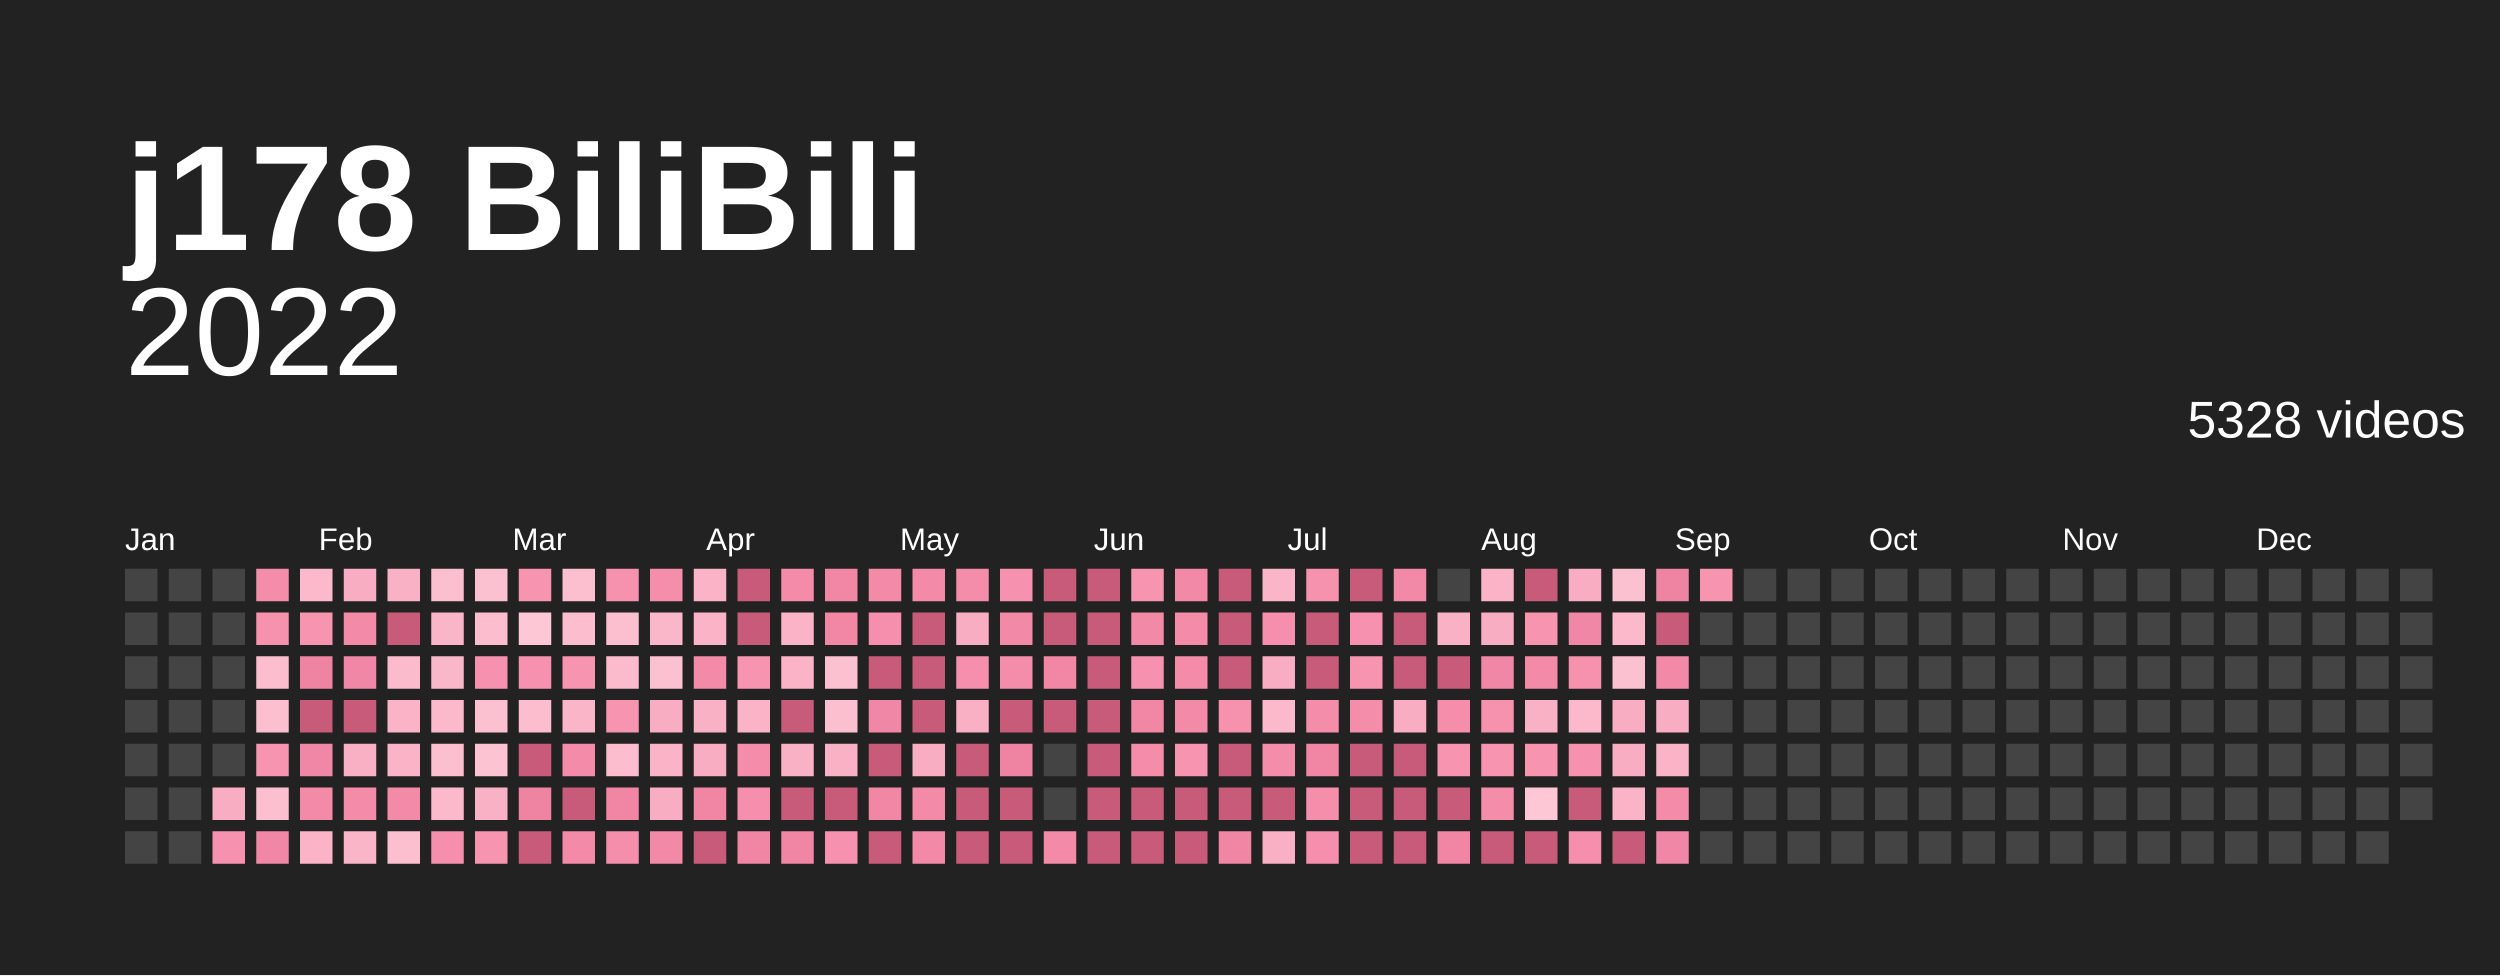
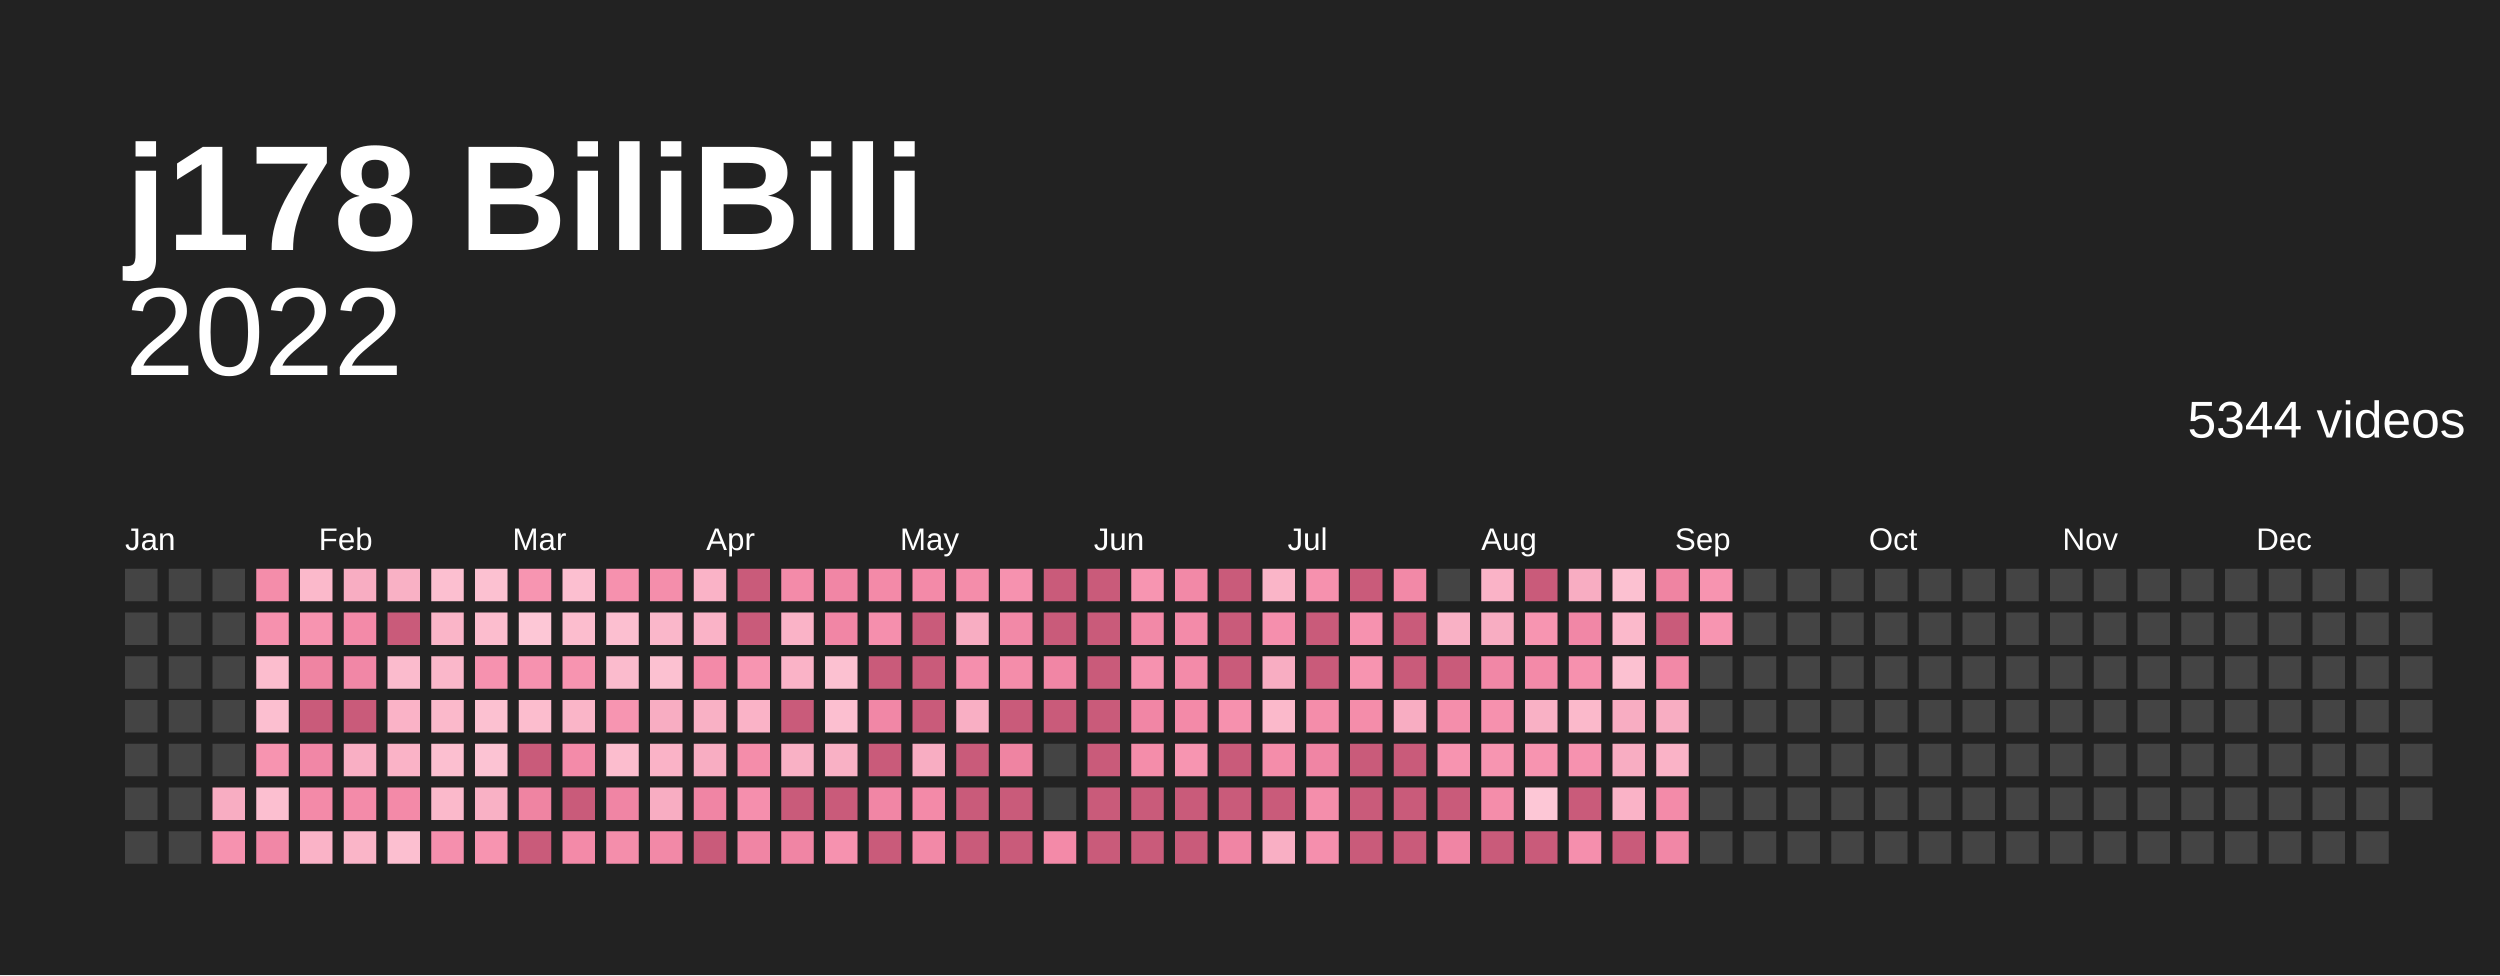
<svg xmlns="http://www.w3.org/2000/svg" baseProfile="full" height="78mm" version="1.1" viewBox="0,0,200,78" width="200mm">
  <defs />
  <rect fill="#222222" height="78" width="200" x="0" y="0" />
  <text fill="#ffffff" style="font-size:12px; font-family:Arial; font-weight:bold;" x="10" y="20">j178 BiliBili</text>
  <text alignment-baseline="hanging" fill="#ffffff" style="font-size:10.0px; font-family:Arial;" x="10" y="30">2022</text>
-   <text alignment-baseline="hanging" fill="#ffffff" style="font-size:4.125px; font-family:Arial;" x="175" y="35">5328 videos</text>
+   <text alignment-baseline="hanging" fill="#ffffff" style="font-size:4.125px; font-family:Arial;" x="175" y="35">5344 videos</text>
  <text fill="#ffffff" style="font-size:2.5px; font-family:Arial" x="10.0" y="44">Jan</text>
  <text fill="#ffffff" style="font-size:2.5px; font-family:Arial" x="25.5" y="44">Feb</text>
  <text fill="#ffffff" style="font-size:2.5px; font-family:Arial" x="41.0" y="44">Mar</text>
  <text fill="#ffffff" style="font-size:2.5px; font-family:Arial" x="56.5" y="44">Apr</text>
  <text fill="#ffffff" style="font-size:2.5px; font-family:Arial" x="72.0" y="44">May</text>
  <text fill="#ffffff" style="font-size:2.5px; font-family:Arial" x="87.5" y="44">Jun</text>
  <text fill="#ffffff" style="font-size:2.5px; font-family:Arial" x="103.0" y="44">Jul</text>
  <text fill="#ffffff" style="font-size:2.5px; font-family:Arial" x="118.5" y="44">Aug</text>
  <text fill="#ffffff" style="font-size:2.5px; font-family:Arial" x="134.0" y="44">Sep</text>
  <text fill="#ffffff" style="font-size:2.5px; font-family:Arial" x="149.5" y="44">Oct</text>
  <text fill="#ffffff" style="font-size:2.5px; font-family:Arial" x="165.0" y="44">Nov</text>
  <text fill="#ffffff" style="font-size:2.5px; font-family:Arial" x="180.5" y="44">Dec</text>
  <rect fill="#444444" height="2.6" width="2.6" x="10.0" y="45.5" />
  <rect fill="#444444" height="2.6" width="2.6" x="10.0" y="49.0" />
  <rect fill="#444444" height="2.6" width="2.6" x="10.0" y="52.5" />
  <rect fill="#444444" height="2.6" width="2.6" x="10.0" y="56.0" />
  <rect fill="#444444" height="2.6" width="2.6" x="10.0" y="59.5" />
  <rect fill="#444444" height="2.6" width="2.6" x="10.0" y="63.0" />
  <rect fill="#444444" height="2.6" width="2.6" x="10.0" y="66.5" />
  <rect fill="#444444" height="2.6" width="2.6" x="13.5" y="45.5" />
  <rect fill="#444444" height="2.6" width="2.6" x="13.5" y="49.0" />
  <rect fill="#444444" height="2.6" width="2.6" x="13.5" y="52.5" />
  <rect fill="#444444" height="2.6" width="2.6" x="13.5" y="56.0" />
  <rect fill="#444444" height="2.6" width="2.6" x="13.5" y="59.5" />
  <rect fill="#444444" height="2.6" width="2.6" x="13.5" y="63.0" />
  <rect fill="#444444" height="2.6" width="2.6" x="13.5" y="66.5" />
  <rect fill="#444444" height="2.6" width="2.6" x="17.0" y="45.5" />
  <rect fill="#444444" height="2.6" width="2.6" x="17.0" y="49.0" />
  <rect fill="#444444" height="2.6" width="2.6" x="17.0" y="52.5" />
  <rect fill="#444444" height="2.6" width="2.6" x="17.0" y="56.0" />
  <rect fill="#444444" height="2.6" width="2.6" x="17.0" y="59.5" />
  <rect fill="#f8adc2" height="2.6" width="2.6" x="17.0" y="63.0" />
  <rect fill="#f692af" height="2.6" width="2.6" x="17.0" y="66.5" />
  <rect fill="#f48daa" height="2.6" width="2.6" x="20.5" y="45.5" />
  <rect fill="#f691ae" height="2.6" width="2.6" x="20.5" y="49.0" />
  <rect fill="#fcbdce" height="2.6" width="2.6" x="20.5" y="52.5" />
  <rect fill="#fcbfd0" height="2.6" width="2.6" x="20.5" y="56.0" />
  <rect fill="#f794b0" height="2.6" width="2.6" x="20.5" y="59.5" />
  <rect fill="#fcbfd0" height="2.6" width="2.6" x="20.5" y="63.0" />
  <rect fill="#f187a6" height="2.6" width="2.6" x="20.5" y="66.5" />
  <rect fill="#fbb9cb" height="2.6" width="2.6" x="24.0" y="45.5" />
  <rect fill="#f794b0" height="2.6" width="2.6" x="24.0" y="49.0" />
  <rect fill="#ef84a2" height="2.6" width="2.6" x="24.0" y="52.5" />
  <rect fill="#c95b7a" height="2.6" width="2.6" x="24.0" y="56.0" />
  <rect fill="#f187a6" height="2.6" width="2.6" x="24.0" y="59.5" />
  <rect fill="#f38aa8" height="2.6" width="2.6" x="24.0" y="63.0" />
  <rect fill="#fab3c7" height="2.6" width="2.6" x="24.0" y="66.5" />
  <rect fill="#f8adc2" height="2.6" width="2.6" x="27.5" y="45.5" />
  <rect fill="#f38aa8" height="2.6" width="2.6" x="27.5" y="49.0" />
  <rect fill="#f187a6" height="2.6" width="2.6" x="27.5" y="52.5" />
  <rect fill="#c95b7a" height="2.6" width="2.6" x="27.5" y="56.0" />
  <rect fill="#f9afc4" height="2.6" width="2.6" x="27.5" y="59.5" />
  <rect fill="#f38ba9" height="2.6" width="2.6" x="27.5" y="63.0" />
  <rect fill="#fab5c8" height="2.6" width="2.6" x="27.5" y="66.5" />
  <rect fill="#f9b1c5" height="2.6" width="2.6" x="31.0" y="45.5" />
  <rect fill="#c95b7a" height="2.6" width="2.6" x="31.0" y="49.0" />
  <rect fill="#fbbbcd" height="2.6" width="2.6" x="31.0" y="52.5" />
  <rect fill="#fab3c7" height="2.6" width="2.6" x="31.0" y="56.0" />
  <rect fill="#fab3c7" height="2.6" width="2.6" x="31.0" y="59.5" />
  <rect fill="#f38aa8" height="2.6" width="2.6" x="31.0" y="63.0" />
  <rect fill="#fcbfd0" height="2.6" width="2.6" x="31.0" y="66.5" />
  <rect fill="#fcbfd0" height="2.6" width="2.6" x="34.5" y="45.5" />
  <rect fill="#fab5c8" height="2.6" width="2.6" x="34.5" y="49.0" />
  <rect fill="#fab7ca" height="2.6" width="2.6" x="34.5" y="52.5" />
  <rect fill="#fbb9cb" height="2.6" width="2.6" x="34.5" y="56.0" />
  <rect fill="#fcbfd0" height="2.6" width="2.6" x="34.5" y="59.5" />
  <rect fill="#fbb9cb" height="2.6" width="2.6" x="34.5" y="63.0" />
  <rect fill="#f58fad" height="2.6" width="2.6" x="34.5" y="66.5" />
  <rect fill="#fcc1d1" height="2.6" width="2.6" x="38.0" y="45.5" />
  <rect fill="#fcbdce" height="2.6" width="2.6" x="38.0" y="49.0" />
  <rect fill="#f692af" height="2.6" width="2.6" x="38.0" y="52.5" />
  <rect fill="#fcc1d1" height="2.6" width="2.6" x="38.0" y="56.0" />
  <rect fill="#fcc3d3" height="2.6" width="2.6" x="38.0" y="59.5" />
  <rect fill="#f9b1c5" height="2.6" width="2.6" x="38.0" y="63.0" />
  <rect fill="#f794b0" height="2.6" width="2.6" x="38.0" y="66.5" />
  <rect fill="#f795b1" height="2.6" width="2.6" x="41.5" y="45.5" />
  <rect fill="#fdc7d6" height="2.6" width="2.6" x="41.5" y="49.0" />
  <rect fill="#f692af" height="2.6" width="2.6" x="41.5" y="52.5" />
  <rect fill="#fcbdce" height="2.6" width="2.6" x="41.5" y="56.0" />
  <rect fill="#c95b7a" height="2.6" width="2.6" x="41.5" y="59.5" />
  <rect fill="#ef84a2" height="2.6" width="2.6" x="41.5" y="63.0" />
  <rect fill="#c95b7a" height="2.6" width="2.6" x="41.5" y="66.5" />
  <rect fill="#fcbfd0" height="2.6" width="2.6" x="45.0" y="45.5" />
  <rect fill="#fcbdce" height="2.6" width="2.6" x="45.0" y="49.0" />
  <rect fill="#f794b0" height="2.6" width="2.6" x="45.0" y="52.5" />
  <rect fill="#fab5c8" height="2.6" width="2.6" x="45.0" y="56.0" />
  <rect fill="#f38ba9" height="2.6" width="2.6" x="45.0" y="59.5" />
  <rect fill="#c95b7a" height="2.6" width="2.6" x="45.0" y="63.0" />
  <rect fill="#f38aa8" height="2.6" width="2.6" x="45.0" y="66.5" />
  <rect fill="#f691ae" height="2.6" width="2.6" x="48.5" y="45.5" />
  <rect fill="#fcbfd0" height="2.6" width="2.6" x="48.5" y="49.0" />
  <rect fill="#fbbbcd" height="2.6" width="2.6" x="48.5" y="52.5" />
  <rect fill="#f795b1" height="2.6" width="2.6" x="48.5" y="56.0" />
  <rect fill="#fcbdce" height="2.6" width="2.6" x="48.5" y="59.5" />
  <rect fill="#f085a4" height="2.6" width="2.6" x="48.5" y="63.0" />
  <rect fill="#f48eab" height="2.6" width="2.6" x="48.5" y="66.5" />
  <rect fill="#f48eab" height="2.6" width="2.6" x="52.0" y="45.5" />
  <rect fill="#fab7ca" height="2.6" width="2.6" x="52.0" y="49.0" />
  <rect fill="#fcc1d1" height="2.6" width="2.6" x="52.0" y="52.5" />
  <rect fill="#f8adc2" height="2.6" width="2.6" x="52.0" y="56.0" />
  <rect fill="#fab3c7" height="2.6" width="2.6" x="52.0" y="59.5" />
  <rect fill="#f8adc2" height="2.6" width="2.6" x="52.0" y="63.0" />
  <rect fill="#f289a7" height="2.6" width="2.6" x="52.0" y="66.5" />
  <rect fill="#fab3c7" height="2.6" width="2.6" x="55.5" y="45.5" />
  <rect fill="#fab3c7" height="2.6" width="2.6" x="55.5" y="49.0" />
  <rect fill="#f38aa8" height="2.6" width="2.6" x="55.5" y="52.5" />
  <rect fill="#f9b1c5" height="2.6" width="2.6" x="55.5" y="56.0" />
  <rect fill="#f8adc2" height="2.6" width="2.6" x="55.5" y="59.5" />
  <rect fill="#f085a4" height="2.6" width="2.6" x="55.5" y="63.0" />
  <rect fill="#c95b7a" height="2.6" width="2.6" x="55.5" y="66.5" />
  <rect fill="#c95b7a" height="2.6" width="2.6" x="59.0" y="45.5" />
  <rect fill="#c95b7a" height="2.6" width="2.6" x="59.0" y="49.0" />
  <rect fill="#f795b1" height="2.6" width="2.6" x="59.0" y="52.5" />
  <rect fill="#fab3c7" height="2.6" width="2.6" x="59.0" y="56.0" />
  <rect fill="#f48daa" height="2.6" width="2.6" x="59.0" y="59.5" />
  <rect fill="#f58fad" height="2.6" width="2.6" x="59.0" y="63.0" />
  <rect fill="#f085a4" height="2.6" width="2.6" x="59.0" y="66.5" />
  <rect fill="#f38ba9" height="2.6" width="2.6" x="62.5" y="45.5" />
  <rect fill="#fab3c7" height="2.6" width="2.6" x="62.5" y="49.0" />
  <rect fill="#fab3c7" height="2.6" width="2.6" x="62.5" y="52.5" />
  <rect fill="#c95b7a" height="2.6" width="2.6" x="62.5" y="56.0" />
  <rect fill="#f9b1c5" height="2.6" width="2.6" x="62.5" y="59.5" />
  <rect fill="#c95b7a" height="2.6" width="2.6" x="62.5" y="63.0" />
  <rect fill="#f085a4" height="2.6" width="2.6" x="62.5" y="66.5" />
  <rect fill="#f186a5" height="2.6" width="2.6" x="66.0" y="45.5" />
  <rect fill="#f186a5" height="2.6" width="2.6" x="66.0" y="49.0" />
  <rect fill="#fcc1d1" height="2.6" width="2.6" x="66.0" y="52.5" />
  <rect fill="#fcbfd0" height="2.6" width="2.6" x="66.0" y="56.0" />
  <rect fill="#f9b1c5" height="2.6" width="2.6" x="66.0" y="59.5" />
  <rect fill="#c95b7a" height="2.6" width="2.6" x="66.0" y="63.0" />
  <rect fill="#f692af" height="2.6" width="2.6" x="66.0" y="66.5" />
  <rect fill="#f38aa8" height="2.6" width="2.6" x="69.5" y="45.5" />
  <rect fill="#f58fad" height="2.6" width="2.6" x="69.5" y="49.0" />
  <rect fill="#c95b7a" height="2.6" width="2.6" x="69.5" y="52.5" />
  <rect fill="#f187a6" height="2.6" width="2.6" x="69.5" y="56.0" />
  <rect fill="#c95b7a" height="2.6" width="2.6" x="69.5" y="59.5" />
  <rect fill="#f186a5" height="2.6" width="2.6" x="69.5" y="63.0" />
  <rect fill="#c95b7a" height="2.6" width="2.6" x="69.5" y="66.5" />
  <rect fill="#f38aa8" height="2.6" width="2.6" x="73.0" y="45.5" />
  <rect fill="#c95b7a" height="2.6" width="2.6" x="73.0" y="49.0" />
  <rect fill="#c95b7a" height="2.6" width="2.6" x="73.0" y="52.5" />
  <rect fill="#c95b7a" height="2.6" width="2.6" x="73.0" y="56.0" />
  <rect fill="#f8adc2" height="2.6" width="2.6" x="73.0" y="59.5" />
  <rect fill="#f38aa8" height="2.6" width="2.6" x="73.0" y="63.0" />
  <rect fill="#f289a7" height="2.6" width="2.6" x="73.0" y="66.5" />
  <rect fill="#f48daa" height="2.6" width="2.6" x="76.5" y="45.5" />
  <rect fill="#f8adc2" height="2.6" width="2.6" x="76.5" y="49.0" />
  <rect fill="#f58fad" height="2.6" width="2.6" x="76.5" y="52.5" />
  <rect fill="#f9afc4" height="2.6" width="2.6" x="76.5" y="56.0" />
  <rect fill="#c95b7a" height="2.6" width="2.6" x="76.5" y="59.5" />
  <rect fill="#c95b7a" height="2.6" width="2.6" x="76.5" y="63.0" />
  <rect fill="#c95b7a" height="2.6" width="2.6" x="76.5" y="66.5" />
  <rect fill="#f692af" height="2.6" width="2.6" x="80.0" y="45.5" />
  <rect fill="#f289a7" height="2.6" width="2.6" x="80.0" y="49.0" />
  <rect fill="#f48daa" height="2.6" width="2.6" x="80.0" y="52.5" />
  <rect fill="#c95b7a" height="2.6" width="2.6" x="80.0" y="56.0" />
  <rect fill="#ef84a2" height="2.6" width="2.6" x="80.0" y="59.5" />
  <rect fill="#c95b7a" height="2.6" width="2.6" x="80.0" y="63.0" />
  <rect fill="#c95b7a" height="2.6" width="2.6" x="80.0" y="66.5" />
  <rect fill="#c95b7a" height="2.6" width="2.6" x="83.5" y="45.5" />
  <rect fill="#c95b7a" height="2.6" width="2.6" x="83.5" y="49.0" />
  <rect fill="#f186a5" height="2.6" width="2.6" x="83.5" y="52.5" />
  <rect fill="#c95b7a" height="2.6" width="2.6" x="83.5" y="56.0" />
  <rect fill="#444444" height="2.6" width="2.6" x="83.5" y="59.5" />
  <rect fill="#444444" height="2.6" width="2.6" x="83.5" y="63.0" />
  <rect fill="#f38aa8" height="2.6" width="2.6" x="83.5" y="66.5" />
  <rect fill="#c95b7a" height="2.6" width="2.6" x="87.0" y="45.5" />
  <rect fill="#c95b7a" height="2.6" width="2.6" x="87.0" y="49.0" />
  <rect fill="#c95b7a" height="2.6" width="2.6" x="87.0" y="52.5" />
  <rect fill="#c95b7a" height="2.6" width="2.6" x="87.0" y="56.0" />
  <rect fill="#c95b7a" height="2.6" width="2.6" x="87.0" y="59.5" />
  <rect fill="#c95b7a" height="2.6" width="2.6" x="87.0" y="63.0" />
  <rect fill="#c95b7a" height="2.6" width="2.6" x="87.0" y="66.5" />
  <rect fill="#f795b1" height="2.6" width="2.6" x="90.5" y="45.5" />
  <rect fill="#f289a7" height="2.6" width="2.6" x="90.5" y="49.0" />
  <rect fill="#f692af" height="2.6" width="2.6" x="90.5" y="52.5" />
  <rect fill="#f186a5" height="2.6" width="2.6" x="90.5" y="56.0" />
  <rect fill="#f48daa" height="2.6" width="2.6" x="90.5" y="59.5" />
  <rect fill="#c95b7a" height="2.6" width="2.6" x="90.5" y="63.0" />
  <rect fill="#c95b7a" height="2.6" width="2.6" x="90.5" y="66.5" />
  <rect fill="#f289a7" height="2.6" width="2.6" x="94.0" y="45.5" />
  <rect fill="#f38ba9" height="2.6" width="2.6" x="94.0" y="49.0" />
  <rect fill="#f38ba9" height="2.6" width="2.6" x="94.0" y="52.5" />
  <rect fill="#f38aa8" height="2.6" width="2.6" x="94.0" y="56.0" />
  <rect fill="#f795b1" height="2.6" width="2.6" x="94.0" y="59.5" />
  <rect fill="#c95b7a" height="2.6" width="2.6" x="94.0" y="63.0" />
  <rect fill="#c95b7a" height="2.6" width="2.6" x="94.0" y="66.5" />
  <rect fill="#c95b7a" height="2.6" width="2.6" x="97.5" y="45.5" />
  <rect fill="#c95b7a" height="2.6" width="2.6" x="97.5" y="49.0" />
  <rect fill="#c95b7a" height="2.6" width="2.6" x="97.5" y="52.5" />
  <rect fill="#f691ae" height="2.6" width="2.6" x="97.5" y="56.0" />
  <rect fill="#c95b7a" height="2.6" width="2.6" x="97.5" y="59.5" />
  <rect fill="#c95b7a" height="2.6" width="2.6" x="97.5" y="63.0" />
  <rect fill="#f085a4" height="2.6" width="2.6" x="97.5" y="66.5" />
  <rect fill="#fab5c8" height="2.6" width="2.6" x="101.0" y="45.5" />
  <rect fill="#f58fad" height="2.6" width="2.6" x="101.0" y="49.0" />
  <rect fill="#f8adc2" height="2.6" width="2.6" x="101.0" y="52.5" />
  <rect fill="#fbb9cb" height="2.6" width="2.6" x="101.0" y="56.0" />
  <rect fill="#f48daa" height="2.6" width="2.6" x="101.0" y="59.5" />
  <rect fill="#c95b7a" height="2.6" width="2.6" x="101.0" y="63.0" />
  <rect fill="#f9afc4" height="2.6" width="2.6" x="101.0" y="66.5" />
  <rect fill="#f691ae" height="2.6" width="2.6" x="104.5" y="45.5" />
  <rect fill="#c95b7a" height="2.6" width="2.6" x="104.5" y="49.0" />
  <rect fill="#c95b7a" height="2.6" width="2.6" x="104.5" y="52.5" />
  <rect fill="#f48daa" height="2.6" width="2.6" x="104.5" y="56.0" />
  <rect fill="#f085a4" height="2.6" width="2.6" x="104.5" y="59.5" />
  <rect fill="#f48eab" height="2.6" width="2.6" x="104.5" y="63.0" />
  <rect fill="#f58fad" height="2.6" width="2.6" x="104.5" y="66.5" />
  <rect fill="#c95b7a" height="2.6" width="2.6" x="108.0" y="45.5" />
  <rect fill="#f692af" height="2.6" width="2.6" x="108.0" y="49.0" />
  <rect fill="#f794b0" height="2.6" width="2.6" x="108.0" y="52.5" />
  <rect fill="#f48daa" height="2.6" width="2.6" x="108.0" y="56.0" />
  <rect fill="#c95b7a" height="2.6" width="2.6" x="108.0" y="59.5" />
  <rect fill="#c95b7a" height="2.6" width="2.6" x="108.0" y="63.0" />
  <rect fill="#c95b7a" height="2.6" width="2.6" x="108.0" y="66.5" />
  <rect fill="#f289a7" height="2.6" width="2.6" x="111.5" y="45.5" />
  <rect fill="#c95b7a" height="2.6" width="2.6" x="111.5" y="49.0" />
  <rect fill="#c95b7a" height="2.6" width="2.6" x="111.5" y="52.5" />
  <rect fill="#f8adc2" height="2.6" width="2.6" x="111.5" y="56.0" />
  <rect fill="#c95b7a" height="2.6" width="2.6" x="111.5" y="59.5" />
  <rect fill="#c95b7a" height="2.6" width="2.6" x="111.5" y="63.0" />
  <rect fill="#c95b7a" height="2.6" width="2.6" x="111.5" y="66.5" />
  <rect fill="#444444" height="2.6" width="2.6" x="115.0" y="45.5" />
  <rect fill="#f9b1c5" height="2.6" width="2.6" x="115.0" y="49.0" />
  <rect fill="#c95b7a" height="2.6" width="2.6" x="115.0" y="52.5" />
  <rect fill="#f48eab" height="2.6" width="2.6" x="115.0" y="56.0" />
  <rect fill="#f794b0" height="2.6" width="2.6" x="115.0" y="59.5" />
  <rect fill="#c95b7a" height="2.6" width="2.6" x="115.0" y="63.0" />
  <rect fill="#f085a4" height="2.6" width="2.6" x="115.0" y="66.5" />
  <rect fill="#fab3c7" height="2.6" width="2.6" x="118.5" y="45.5" />
  <rect fill="#f8adc2" height="2.6" width="2.6" x="118.5" y="49.0" />
  <rect fill="#f187a6" height="2.6" width="2.6" x="118.5" y="52.5" />
  <rect fill="#f691ae" height="2.6" width="2.6" x="118.5" y="56.0" />
  <rect fill="#f795b1" height="2.6" width="2.6" x="118.5" y="59.5" />
  <rect fill="#f48daa" height="2.6" width="2.6" x="118.5" y="63.0" />
  <rect fill="#c95b7a" height="2.6" width="2.6" x="118.5" y="66.5" />
  <rect fill="#c95b7a" height="2.6" width="2.6" x="122.0" y="45.5" />
  <rect fill="#f795b1" height="2.6" width="2.6" x="122.0" y="49.0" />
  <rect fill="#f38aa8" height="2.6" width="2.6" x="122.0" y="52.5" />
  <rect fill="#f9b1c5" height="2.6" width="2.6" x="122.0" y="56.0" />
  <rect fill="#f794b0" height="2.6" width="2.6" x="122.0" y="59.5" />
  <rect fill="#fdc7d6" height="2.6" width="2.6" x="122.0" y="63.0" />
  <rect fill="#c95b7a" height="2.6" width="2.6" x="122.0" y="66.5" />
  <rect fill="#f8adc2" height="2.6" width="2.6" x="125.5" y="45.5" />
  <rect fill="#f187a6" height="2.6" width="2.6" x="125.5" y="49.0" />
  <rect fill="#f691ae" height="2.6" width="2.6" x="125.5" y="52.5" />
  <rect fill="#fbb9cb" height="2.6" width="2.6" x="125.5" y="56.0" />
  <rect fill="#f692af" height="2.6" width="2.6" x="125.5" y="59.5" />
  <rect fill="#c95b7a" height="2.6" width="2.6" x="125.5" y="63.0" />
  <rect fill="#f58fad" height="2.6" width="2.6" x="125.5" y="66.5" />
  <rect fill="#fcc1d1" height="2.6" width="2.6" x="129.0" y="45.5" />
  <rect fill="#fbb9cb" height="2.6" width="2.6" x="129.0" y="49.0" />
  <rect fill="#fcc1d1" height="2.6" width="2.6" x="129.0" y="52.5" />
  <rect fill="#f8adc2" height="2.6" width="2.6" x="129.0" y="56.0" />
  <rect fill="#f8adc2" height="2.6" width="2.6" x="129.0" y="59.5" />
  <rect fill="#fab3c7" height="2.6" width="2.6" x="129.0" y="63.0" />
  <rect fill="#c95b7a" height="2.6" width="2.6" x="129.0" y="66.5" />
  <rect fill="#ef84a2" height="2.6" width="2.6" x="132.5" y="45.5" />
  <rect fill="#c95b7a" height="2.6" width="2.6" x="132.5" y="49.0" />
  <rect fill="#f289a7" height="2.6" width="2.6" x="132.5" y="52.5" />
  <rect fill="#f8adc2" height="2.6" width="2.6" x="132.5" y="56.0" />
  <rect fill="#fab3c7" height="2.6" width="2.6" x="132.5" y="59.5" />
  <rect fill="#f38ba9" height="2.6" width="2.6" x="132.5" y="63.0" />
  <rect fill="#f187a6" height="2.6" width="2.6" x="132.5" y="66.5" />
  <rect fill="#f794b0" height="2.6" width="2.6" x="136.0" y="45.5" />
-   <rect fill="#444444" height="2.6" width="2.6" x="136.0" y="49.0" />
+   <rect fill="#f795b1" height="2.6" width="2.6" x="136.0" y="49.0" />
  <rect fill="#444444" height="2.6" width="2.6" x="136.0" y="52.5" />
  <rect fill="#444444" height="2.6" width="2.6" x="136.0" y="56.0" />
  <rect fill="#444444" height="2.6" width="2.6" x="136.0" y="59.5" />
  <rect fill="#444444" height="2.6" width="2.6" x="136.0" y="63.0" />
  <rect fill="#444444" height="2.6" width="2.6" x="136.0" y="66.5" />
  <rect fill="#444444" height="2.6" width="2.6" x="139.5" y="45.5" />
  <rect fill="#444444" height="2.6" width="2.6" x="139.5" y="49.0" />
  <rect fill="#444444" height="2.6" width="2.6" x="139.5" y="52.5" />
  <rect fill="#444444" height="2.6" width="2.6" x="139.5" y="56.0" />
  <rect fill="#444444" height="2.6" width="2.6" x="139.5" y="59.5" />
  <rect fill="#444444" height="2.6" width="2.6" x="139.5" y="63.0" />
  <rect fill="#444444" height="2.6" width="2.6" x="139.5" y="66.5" />
  <rect fill="#444444" height="2.6" width="2.6" x="143.0" y="45.5" />
  <rect fill="#444444" height="2.6" width="2.6" x="143.0" y="49.0" />
  <rect fill="#444444" height="2.6" width="2.6" x="143.0" y="52.5" />
  <rect fill="#444444" height="2.6" width="2.6" x="143.0" y="56.0" />
  <rect fill="#444444" height="2.6" width="2.6" x="143.0" y="59.5" />
  <rect fill="#444444" height="2.6" width="2.6" x="143.0" y="63.0" />
  <rect fill="#444444" height="2.6" width="2.6" x="143.0" y="66.5" />
  <rect fill="#444444" height="2.6" width="2.6" x="146.5" y="45.5" />
  <rect fill="#444444" height="2.6" width="2.6" x="146.5" y="49.0" />
  <rect fill="#444444" height="2.6" width="2.6" x="146.5" y="52.5" />
  <rect fill="#444444" height="2.6" width="2.6" x="146.5" y="56.0" />
  <rect fill="#444444" height="2.6" width="2.6" x="146.5" y="59.5" />
  <rect fill="#444444" height="2.6" width="2.6" x="146.5" y="63.0" />
  <rect fill="#444444" height="2.6" width="2.6" x="146.5" y="66.5" />
  <rect fill="#444444" height="2.6" width="2.6" x="150.0" y="45.5" />
  <rect fill="#444444" height="2.6" width="2.6" x="150.0" y="49.0" />
  <rect fill="#444444" height="2.6" width="2.6" x="150.0" y="52.5" />
  <rect fill="#444444" height="2.6" width="2.6" x="150.0" y="56.0" />
  <rect fill="#444444" height="2.6" width="2.6" x="150.0" y="59.5" />
  <rect fill="#444444" height="2.6" width="2.6" x="150.0" y="63.0" />
  <rect fill="#444444" height="2.6" width="2.6" x="150.0" y="66.5" />
  <rect fill="#444444" height="2.6" width="2.6" x="153.5" y="45.5" />
  <rect fill="#444444" height="2.6" width="2.6" x="153.5" y="49.0" />
  <rect fill="#444444" height="2.6" width="2.6" x="153.5" y="52.5" />
  <rect fill="#444444" height="2.6" width="2.6" x="153.5" y="56.0" />
  <rect fill="#444444" height="2.6" width="2.6" x="153.5" y="59.5" />
  <rect fill="#444444" height="2.6" width="2.6" x="153.5" y="63.0" />
  <rect fill="#444444" height="2.6" width="2.6" x="153.5" y="66.5" />
  <rect fill="#444444" height="2.6" width="2.6" x="157.0" y="45.5" />
  <rect fill="#444444" height="2.6" width="2.6" x="157.0" y="49.0" />
  <rect fill="#444444" height="2.6" width="2.6" x="157.0" y="52.5" />
  <rect fill="#444444" height="2.6" width="2.6" x="157.0" y="56.0" />
  <rect fill="#444444" height="2.6" width="2.6" x="157.0" y="59.5" />
  <rect fill="#444444" height="2.6" width="2.6" x="157.0" y="63.0" />
  <rect fill="#444444" height="2.6" width="2.6" x="157.0" y="66.5" />
  <rect fill="#444444" height="2.6" width="2.6" x="160.5" y="45.5" />
  <rect fill="#444444" height="2.6" width="2.6" x="160.5" y="49.0" />
  <rect fill="#444444" height="2.6" width="2.6" x="160.5" y="52.5" />
  <rect fill="#444444" height="2.6" width="2.6" x="160.5" y="56.0" />
  <rect fill="#444444" height="2.6" width="2.6" x="160.5" y="59.5" />
  <rect fill="#444444" height="2.6" width="2.6" x="160.5" y="63.0" />
  <rect fill="#444444" height="2.6" width="2.6" x="160.5" y="66.5" />
  <rect fill="#444444" height="2.6" width="2.6" x="164.0" y="45.5" />
  <rect fill="#444444" height="2.6" width="2.6" x="164.0" y="49.0" />
  <rect fill="#444444" height="2.6" width="2.6" x="164.0" y="52.5" />
  <rect fill="#444444" height="2.6" width="2.6" x="164.0" y="56.0" />
  <rect fill="#444444" height="2.6" width="2.6" x="164.0" y="59.5" />
  <rect fill="#444444" height="2.6" width="2.6" x="164.0" y="63.0" />
  <rect fill="#444444" height="2.6" width="2.6" x="164.0" y="66.5" />
  <rect fill="#444444" height="2.6" width="2.6" x="167.5" y="45.5" />
  <rect fill="#444444" height="2.6" width="2.6" x="167.5" y="49.0" />
  <rect fill="#444444" height="2.6" width="2.6" x="167.5" y="52.5" />
  <rect fill="#444444" height="2.6" width="2.6" x="167.5" y="56.0" />
  <rect fill="#444444" height="2.6" width="2.6" x="167.5" y="59.5" />
  <rect fill="#444444" height="2.6" width="2.6" x="167.5" y="63.0" />
  <rect fill="#444444" height="2.6" width="2.6" x="167.5" y="66.5" />
  <rect fill="#444444" height="2.6" width="2.6" x="171.0" y="45.5" />
  <rect fill="#444444" height="2.6" width="2.6" x="171.0" y="49.0" />
  <rect fill="#444444" height="2.6" width="2.6" x="171.0" y="52.5" />
  <rect fill="#444444" height="2.6" width="2.6" x="171.0" y="56.0" />
  <rect fill="#444444" height="2.6" width="2.6" x="171.0" y="59.5" />
  <rect fill="#444444" height="2.6" width="2.6" x="171.0" y="63.0" />
  <rect fill="#444444" height="2.6" width="2.6" x="171.0" y="66.5" />
  <rect fill="#444444" height="2.6" width="2.6" x="174.5" y="45.5" />
  <rect fill="#444444" height="2.6" width="2.6" x="174.5" y="49.0" />
  <rect fill="#444444" height="2.6" width="2.6" x="174.5" y="52.5" />
  <rect fill="#444444" height="2.6" width="2.6" x="174.5" y="56.0" />
  <rect fill="#444444" height="2.6" width="2.6" x="174.5" y="59.5" />
  <rect fill="#444444" height="2.6" width="2.6" x="174.5" y="63.0" />
  <rect fill="#444444" height="2.6" width="2.6" x="174.5" y="66.5" />
  <rect fill="#444444" height="2.6" width="2.6" x="178.0" y="45.5" />
  <rect fill="#444444" height="2.6" width="2.6" x="178.0" y="49.0" />
  <rect fill="#444444" height="2.6" width="2.6" x="178.0" y="52.5" />
  <rect fill="#444444" height="2.6" width="2.6" x="178.0" y="56.0" />
  <rect fill="#444444" height="2.6" width="2.6" x="178.0" y="59.5" />
  <rect fill="#444444" height="2.6" width="2.6" x="178.0" y="63.0" />
  <rect fill="#444444" height="2.6" width="2.6" x="178.0" y="66.5" />
  <rect fill="#444444" height="2.6" width="2.6" x="181.5" y="45.5" />
  <rect fill="#444444" height="2.6" width="2.6" x="181.5" y="49.0" />
  <rect fill="#444444" height="2.6" width="2.6" x="181.5" y="52.5" />
  <rect fill="#444444" height="2.6" width="2.6" x="181.5" y="56.0" />
  <rect fill="#444444" height="2.6" width="2.6" x="181.5" y="59.5" />
  <rect fill="#444444" height="2.6" width="2.6" x="181.5" y="63.0" />
  <rect fill="#444444" height="2.6" width="2.6" x="181.5" y="66.5" />
  <rect fill="#444444" height="2.6" width="2.6" x="185.0" y="45.5" />
  <rect fill="#444444" height="2.6" width="2.6" x="185.0" y="49.0" />
  <rect fill="#444444" height="2.6" width="2.6" x="185.0" y="52.5" />
  <rect fill="#444444" height="2.6" width="2.6" x="185.0" y="56.0" />
  <rect fill="#444444" height="2.6" width="2.6" x="185.0" y="59.5" />
  <rect fill="#444444" height="2.6" width="2.6" x="185.0" y="63.0" />
  <rect fill="#444444" height="2.6" width="2.6" x="185.0" y="66.5" />
  <rect fill="#444444" height="2.6" width="2.6" x="188.5" y="45.5" />
  <rect fill="#444444" height="2.6" width="2.6" x="188.5" y="49.0" />
  <rect fill="#444444" height="2.6" width="2.6" x="188.5" y="52.5" />
  <rect fill="#444444" height="2.6" width="2.6" x="188.5" y="56.0" />
  <rect fill="#444444" height="2.6" width="2.6" x="188.5" y="59.5" />
  <rect fill="#444444" height="2.6" width="2.6" x="188.5" y="63.0" />
  <rect fill="#444444" height="2.6" width="2.6" x="188.5" y="66.5" />
  <rect fill="#444444" height="2.6" width="2.6" x="192.0" y="45.5" />
  <rect fill="#444444" height="2.6" width="2.6" x="192.0" y="49.0" />
  <rect fill="#444444" height="2.6" width="2.6" x="192.0" y="52.5" />
  <rect fill="#444444" height="2.6" width="2.6" x="192.0" y="56.0" />
  <rect fill="#444444" height="2.6" width="2.6" x="192.0" y="59.5" />
  <rect fill="#444444" height="2.6" width="2.6" x="192.0" y="63.0" />
</svg>
